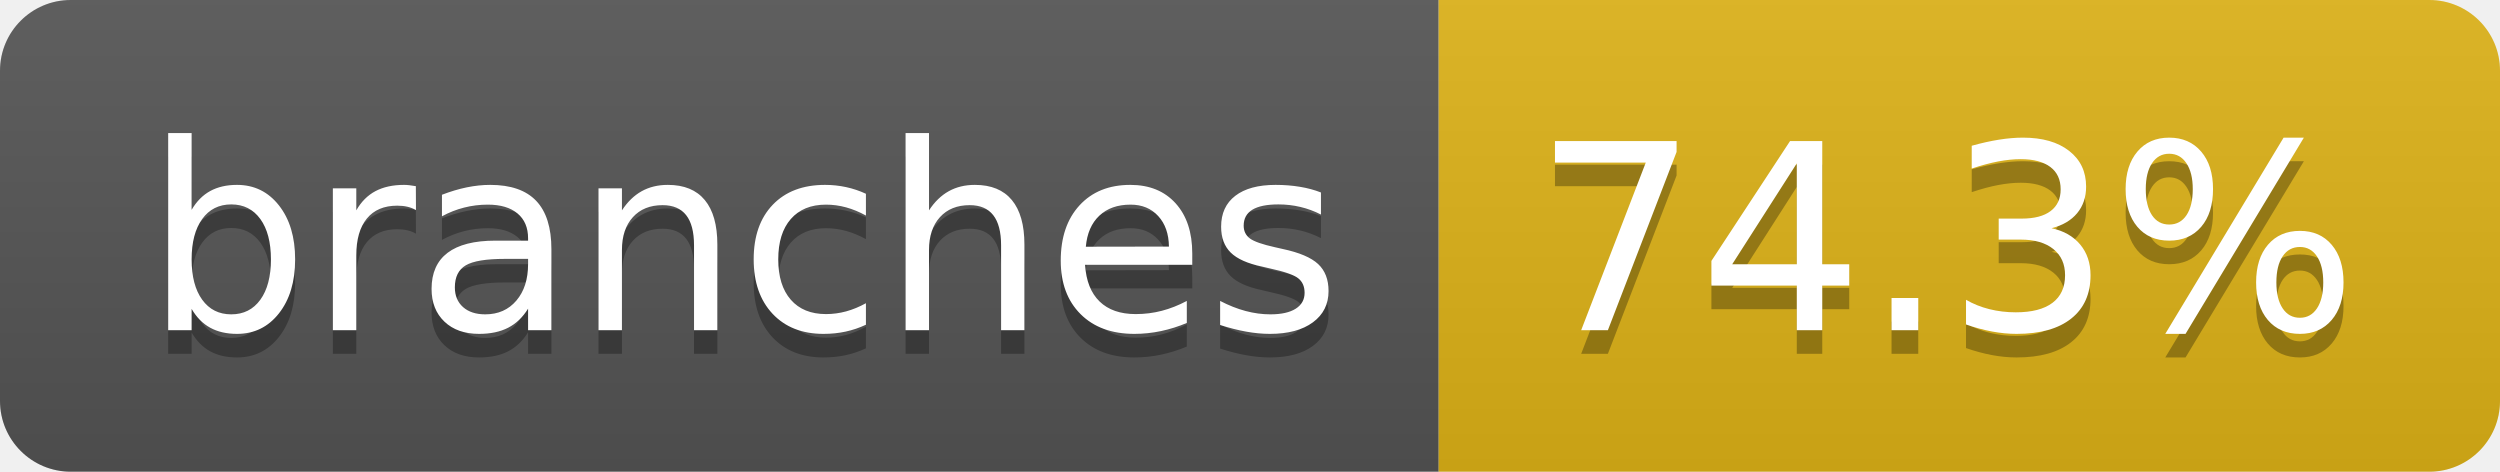
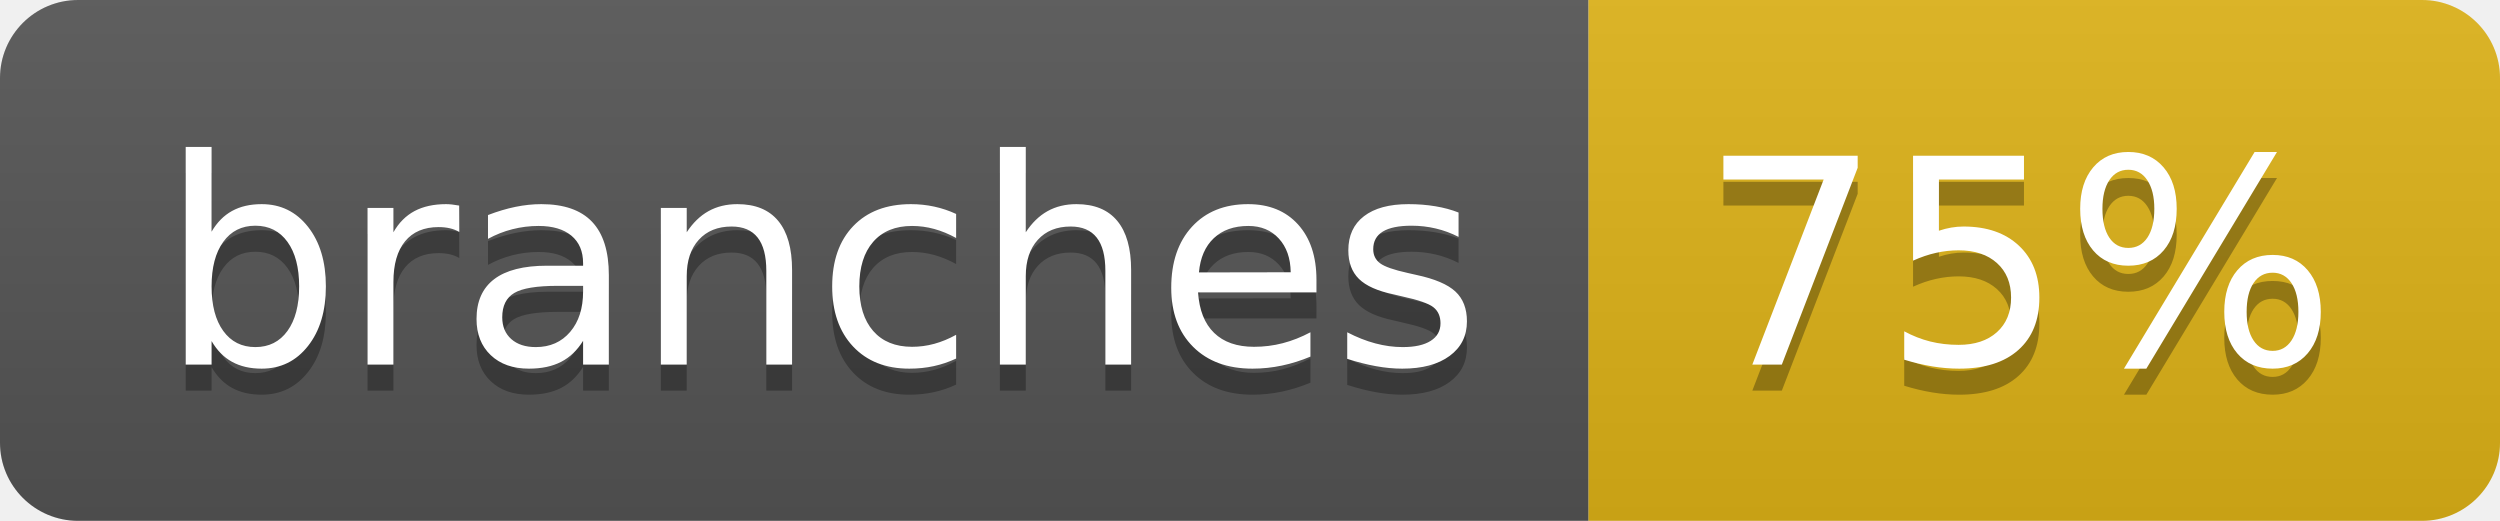
- <svg xmlns="http://www.w3.org/2000/svg" width="106" height="20" role="img" aria-label="branches: 74.3%">
+ <svg xmlns="http://www.w3.org/2000/svg" width="96" height="20" role="img" aria-label="branches: 75%">
  <linearGradient id="s" x2="0" y2="100%">
    <stop offset="0" stop-color="#bbb" stop-opacity=".1" />
    <stop offset="1" stop-opacity=".1" />
  </linearGradient>
  <clipPath id="r">
-     <rect width="106" height="20" rx="3" fill="#fff" />
+     <rect width="96" height="20" rx="3" fill="#fff" />
  </clipPath>
  <g clip-path="url(#r)">
    <rect width="61" height="20" fill="#555" />
-     <rect x="61" width="45" height="20" fill="#dfb317" />
-     <rect width="106" height="20" fill="url(#s)" />
+     <rect x="61" width="35" height="20" fill="#dfb317" />
+     <rect width="96" height="20" fill="url(#s)" />
  </g>
  <g fill="#fff" text-anchor="middle" font-family="Verdana,Geneva,DejaVu Sans,sans-serif" text-rendering="geometricPrecision" font-size="110">
    <text aria-hidden="true" x="315" y="150" fill="#010101" fill-opacity=".3" transform="scale(.1)" textLength="507">branches</text>
    <text x="315" y="140" transform="scale(.1)" fill="#fff" textLength="507">branches</text>
-     <text aria-hidden="true" x="825" y="150" fill="#010101" fill-opacity=".3" transform="scale(.1)" textLength="350">74.3%</text>
-     <text x="825" y="140" transform="scale(.1)" fill="#fff" textLength="350">74.3%</text>
+     <text aria-hidden="true" x="775" y="150" fill="#010101" fill-opacity=".3" transform="scale(.1)" textLength="245">75%</text>
+     <text x="775" y="140" transform="scale(.1)" fill="#fff" textLength="245">75%</text>
  </g>
</svg>
